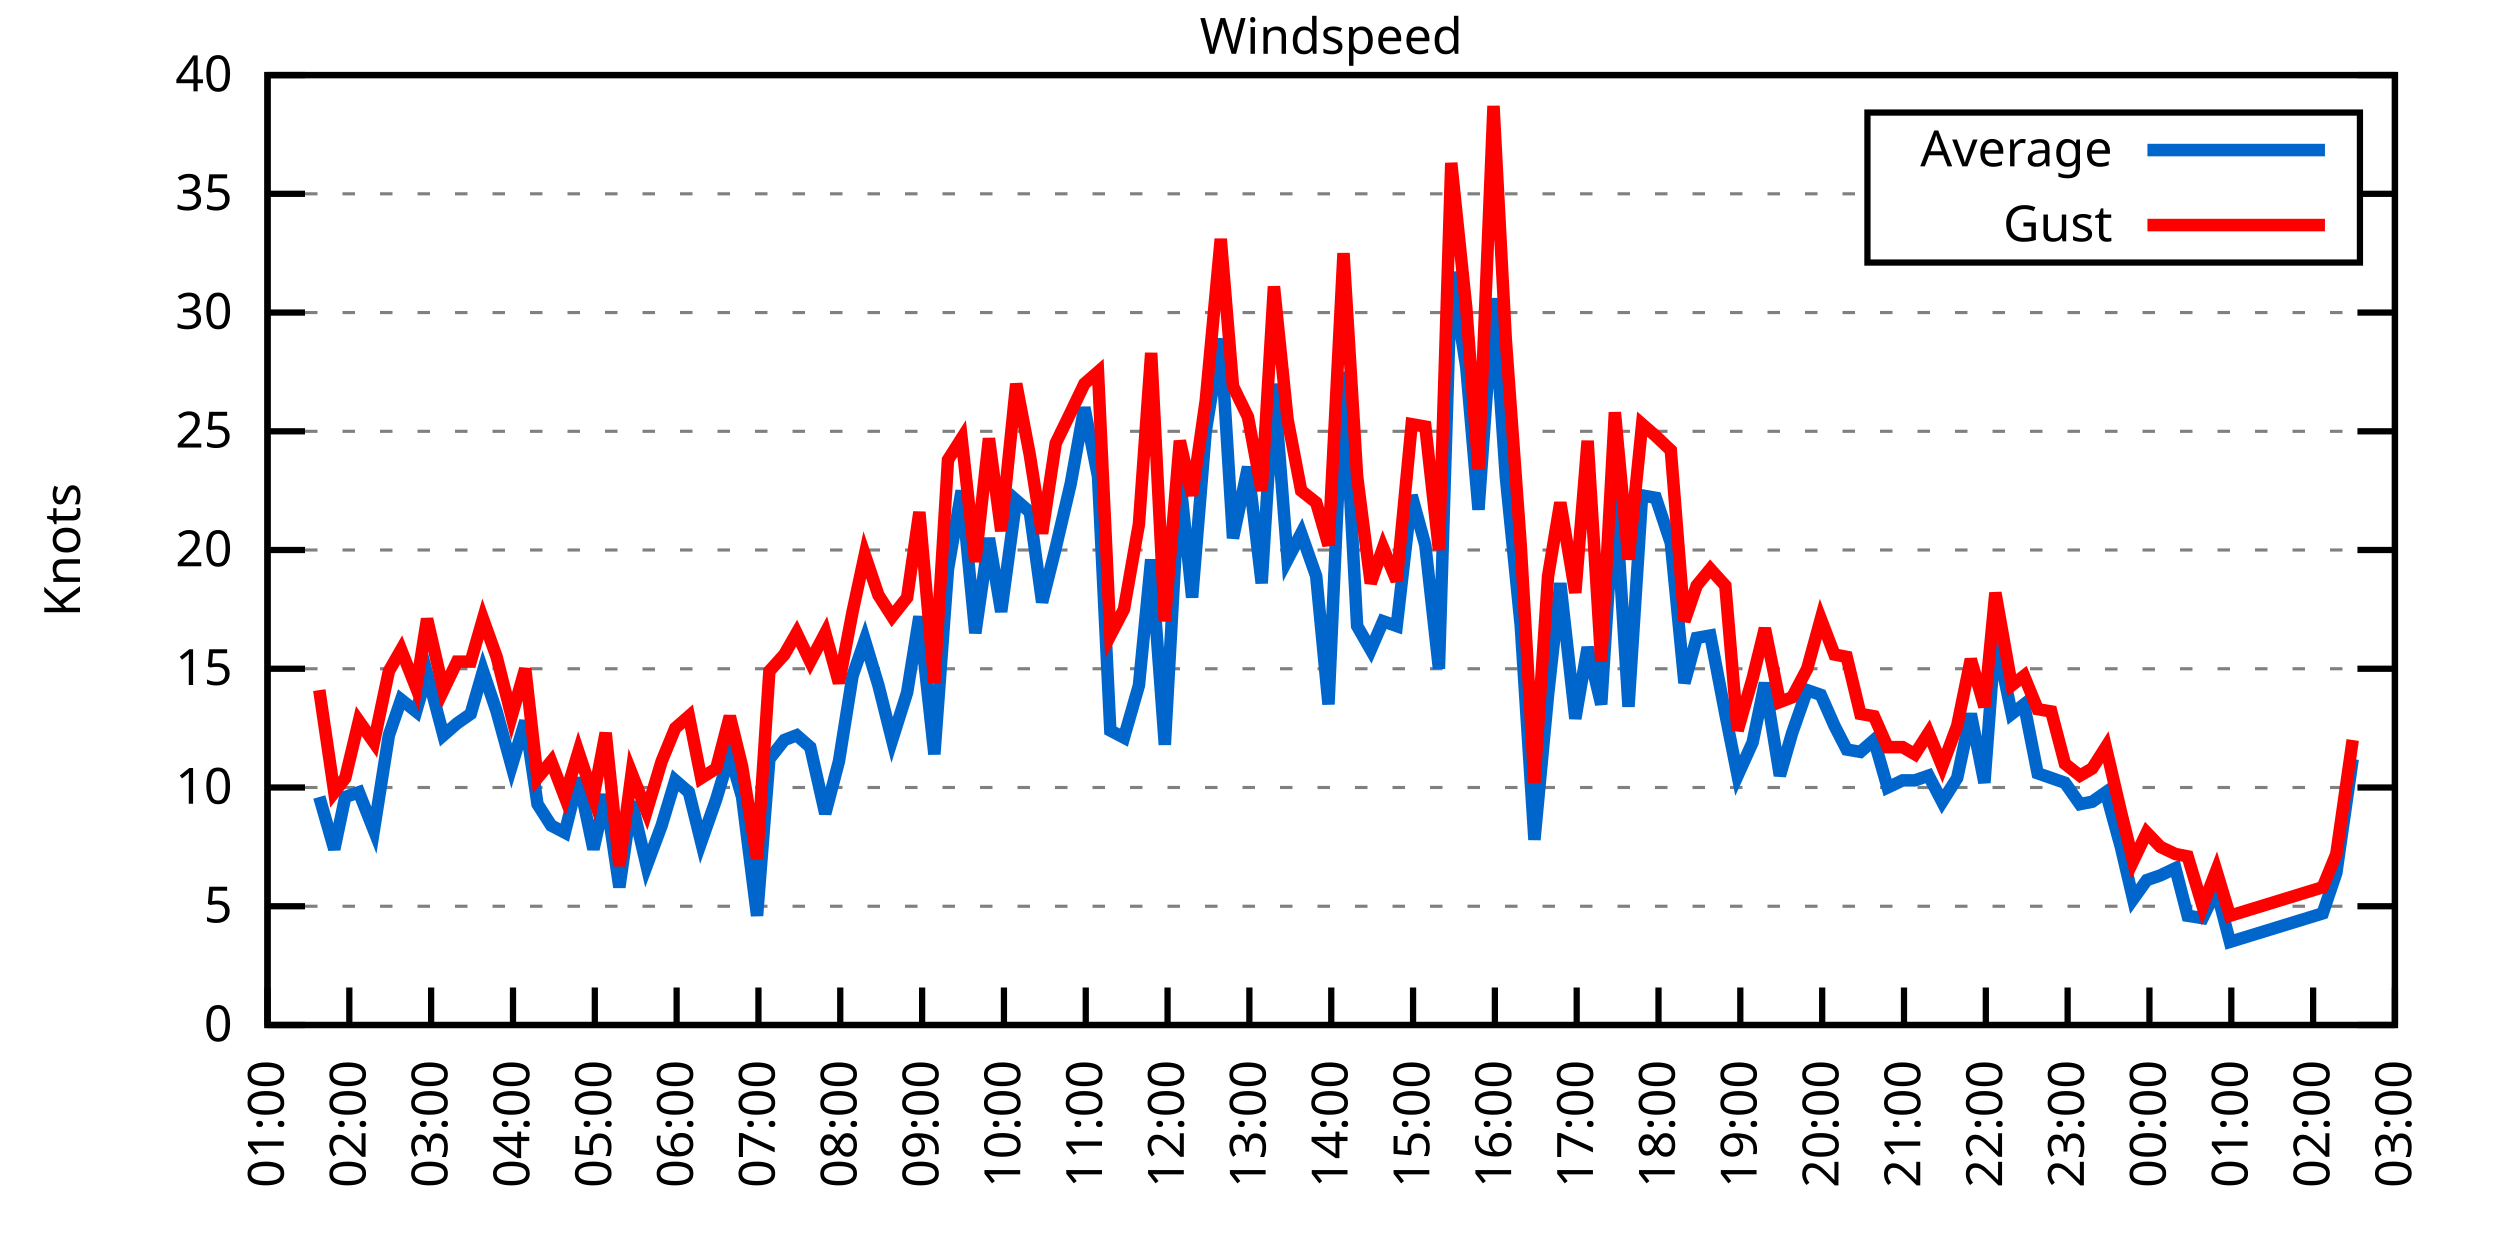
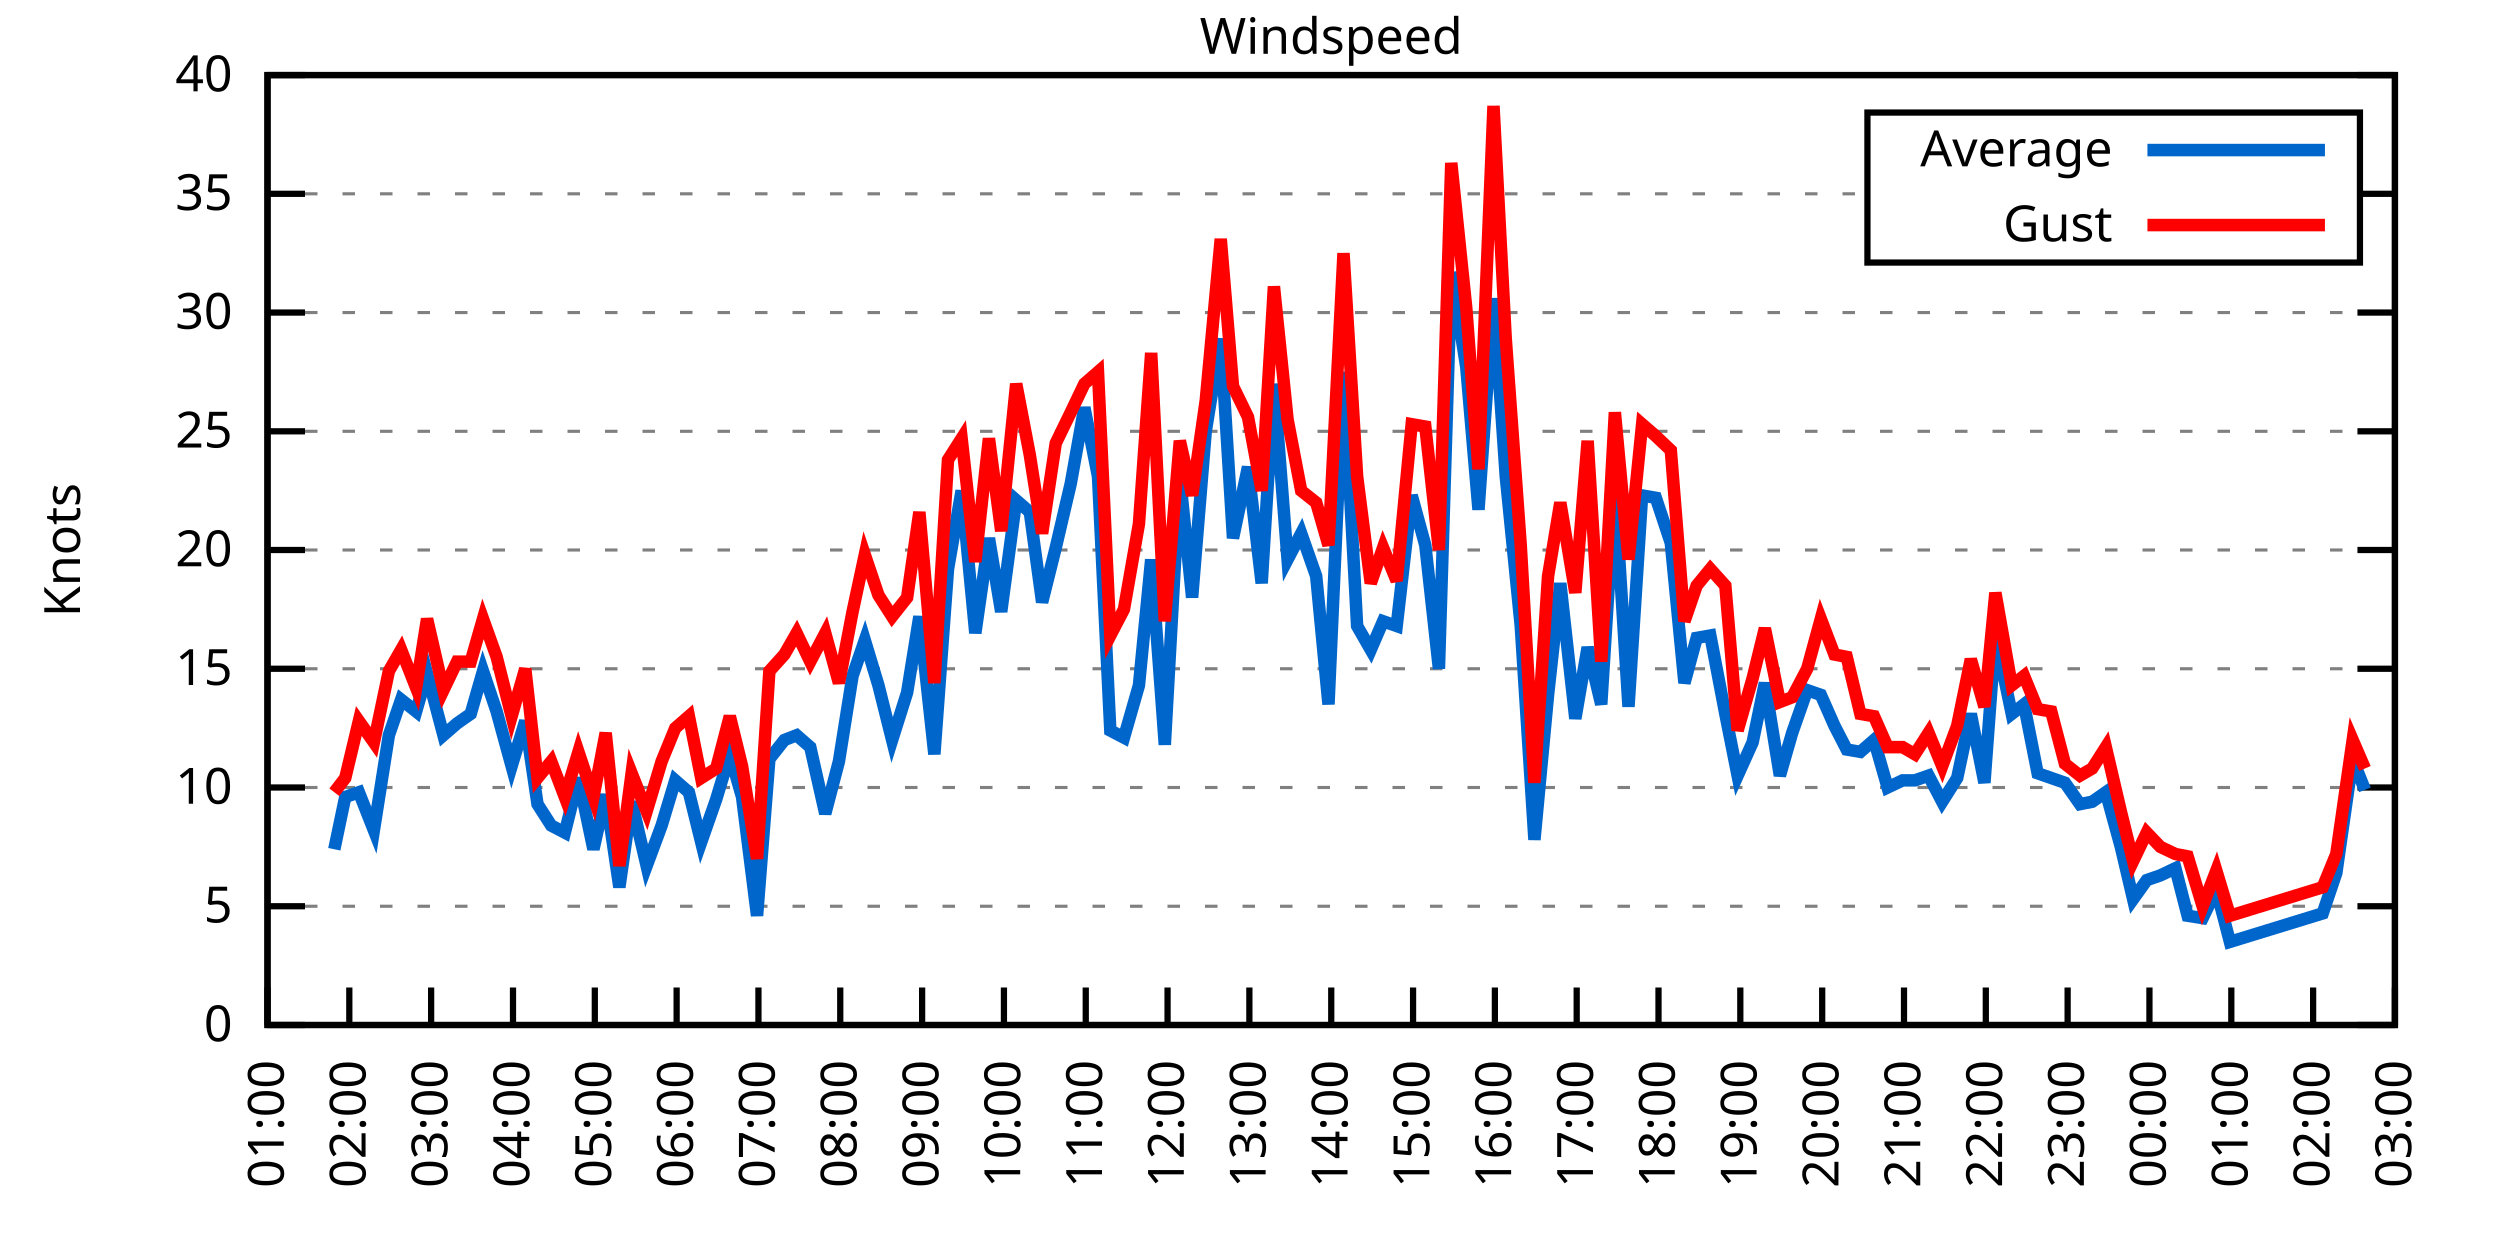
<svg xmlns="http://www.w3.org/2000/svg" xmlns:xlink="http://www.w3.org/1999/xlink" width="400" height="200" viewBox="0 0 400 200">
  <g id="gnuplot_canvas">
    <rect x="0" y="0" width="400" height="200" fill="none" />
    <defs>
      <circle id="gpDot" r="0.5" stroke-width="0.5" stroke="currentColor" />
      <path id="gpPt0" stroke-width="0.333" stroke="currentColor" d="M-1,0 h2 M0,-1 v2" />
      <path id="gpPt1" stroke-width="0.333" stroke="currentColor" d="M-1,-1 L1,1 M1,-1 L-1,1" />
      <path id="gpPt2" stroke-width="0.333" stroke="currentColor" d="M-1,0 L1,0 M0,-1 L0,1 M-1,-1 L1,1 M-1,1 L1,-1" />
      <rect id="gpPt3" stroke-width="0.333" stroke="currentColor" x="-1" y="-1" width="2" height="2" />
      <rect id="gpPt4" stroke-width="0.333" stroke="currentColor" fill="currentColor" x="-1" y="-1" width="2" height="2" />
      <circle id="gpPt5" stroke-width="0.333" stroke="currentColor" cx="0" cy="0" r="1" />
      <use xlink:href="#gpPt5" id="gpPt6" fill="currentColor" stroke="none" />
      <path id="gpPt7" stroke-width="0.333" stroke="currentColor" d="M0,-1.33 L-1.33,0.67 L1.33,0.67 z" />
      <use xlink:href="#gpPt7" id="gpPt8" fill="currentColor" stroke="none" />
      <use xlink:href="#gpPt7" id="gpPt9" stroke="currentColor" transform="rotate(180)" />
      <use xlink:href="#gpPt9" id="gpPt10" fill="currentColor" stroke="none" />
      <use xlink:href="#gpPt3" id="gpPt11" stroke="currentColor" transform="rotate(45)" />
      <use xlink:href="#gpPt11" id="gpPt12" fill="currentColor" stroke="none" />
      <path id="gpPt13" stroke-width="0.333" stroke="currentColor" d="M0,1.330 L1.265,0.411 L0.782,-1.067 L-0.782,-1.076 L-1.265,0.411 z" />
      <use xlink:href="#gpPt13" id="gpPt14" fill="currentColor" stroke="none" />
      <filter id="textbox" filterUnits="objectBoundingBox" x="0" y="0" height="1" width="1">
        <feFlood flood-color="white" flood-opacity="1" result="bgnd" />
        <feComposite in="SourceGraphic" in2="bgnd" operator="atop" />
      </filter>
      <filter id="greybox" filterUnits="objectBoundingBox" x="0" y="0" height="1" width="1">
        <feFlood flood-color="lightgrey" flood-opacity="1" result="grey" />
        <feComposite in="SourceGraphic" in2="grey" operator="atop" />
      </filter>
    </defs>
    <g fill="none" color="white" stroke="currentColor" stroke-width="1.00" stroke-linecap="butt" stroke-linejoin="miter">
</g>
    <g fill="none" color="black" stroke="currentColor" stroke-width="1.00" stroke-linecap="butt" stroke-linejoin="miter">
      <g stroke="none" shape-rendering="crispEdges">
        <polygon fill="rgb(255, 255, 255)" points="42.80,164.00 383.18,164.00 383.18,12.02 42.80,12.02 " />
      </g>
    </g>
    <g fill="none" color="black" stroke="currentColor" stroke-width="1.00" stroke-linecap="butt" stroke-linejoin="miter">
</g>
    <g fill="none" color="black" stroke="black" stroke-width="0.50" stroke-linecap="butt" stroke-linejoin="miter">
</g>
    <g fill="none" color="gray" stroke="currentColor" stroke-width="0.50" stroke-linecap="butt" stroke-linejoin="miter">
      <path stroke="gray" stroke-dasharray="2,4" class="gridline" d="M42.80,164.00 L383.19,164.00  " />
    </g>
    <g fill="none" color="gray" stroke="gray" stroke-width="1.00" stroke-linecap="butt" stroke-linejoin="miter">
</g>
    <g fill="none" color="black" stroke="currentColor" stroke-width="1.00" stroke-linecap="butt" stroke-linejoin="miter">
      <path stroke="black" d="M42.80,164.00 L48.80,164.00 M383.19,164.00 L377.19,164.00  " />
      <g transform="translate(37.20,166.60)" stroke="none" fill="black" font-family="Sans" font-size="8.00" text-anchor="end">
        <text>
          <tspan font-family="Sans"> 0</tspan>
        </text>
      </g>
    </g>
    <g fill="none" color="black" stroke="currentColor" stroke-width="1.00" stroke-linecap="butt" stroke-linejoin="miter">
</g>
    <g fill="none" color="black" stroke="black" stroke-width="0.50" stroke-linecap="butt" stroke-linejoin="miter">
</g>
    <g fill="none" color="gray" stroke="currentColor" stroke-width="0.50" stroke-linecap="butt" stroke-linejoin="miter">
      <path stroke="gray" stroke-dasharray="2,4" class="gridline" d="M42.80,145.00 L383.19,145.00  " />
    </g>
    <g fill="none" color="gray" stroke="gray" stroke-width="1.00" stroke-linecap="butt" stroke-linejoin="miter">
</g>
    <g fill="none" color="black" stroke="currentColor" stroke-width="1.00" stroke-linecap="butt" stroke-linejoin="miter">
      <path stroke="black" d="M42.80,145.00 L48.80,145.00 M383.19,145.00 L377.19,145.00  " />
      <g transform="translate(37.20,147.60)" stroke="none" fill="black" font-family="Sans" font-size="8.00" text-anchor="end">
        <text>
          <tspan font-family="Sans"> 5</tspan>
        </text>
      </g>
    </g>
    <g fill="none" color="black" stroke="currentColor" stroke-width="1.00" stroke-linecap="butt" stroke-linejoin="miter">
</g>
    <g fill="none" color="black" stroke="black" stroke-width="0.50" stroke-linecap="butt" stroke-linejoin="miter">
</g>
    <g fill="none" color="gray" stroke="currentColor" stroke-width="0.50" stroke-linecap="butt" stroke-linejoin="miter">
      <path stroke="gray" stroke-dasharray="2,4" class="gridline" d="M42.80,126.00 L383.19,126.00  " />
    </g>
    <g fill="none" color="gray" stroke="gray" stroke-width="1.00" stroke-linecap="butt" stroke-linejoin="miter">
</g>
    <g fill="none" color="black" stroke="currentColor" stroke-width="1.00" stroke-linecap="butt" stroke-linejoin="miter">
      <path stroke="black" d="M42.80,126.00 L48.80,126.00 M383.19,126.00 L377.19,126.00  " />
      <g transform="translate(37.20,128.60)" stroke="none" fill="black" font-family="Sans" font-size="8.00" text-anchor="end">
        <text>
          <tspan font-family="Sans"> 10</tspan>
        </text>
      </g>
    </g>
    <g fill="none" color="black" stroke="currentColor" stroke-width="1.00" stroke-linecap="butt" stroke-linejoin="miter">
</g>
    <g fill="none" color="black" stroke="black" stroke-width="0.50" stroke-linecap="butt" stroke-linejoin="miter">
</g>
    <g fill="none" color="gray" stroke="currentColor" stroke-width="0.50" stroke-linecap="butt" stroke-linejoin="miter">
      <path stroke="gray" stroke-dasharray="2,4" class="gridline" d="M42.80,107.00 L383.19,107.00  " />
    </g>
    <g fill="none" color="gray" stroke="gray" stroke-width="1.00" stroke-linecap="butt" stroke-linejoin="miter">
</g>
    <g fill="none" color="black" stroke="currentColor" stroke-width="1.00" stroke-linecap="butt" stroke-linejoin="miter">
      <path stroke="black" d="M42.80,107.00 L48.80,107.00 M383.19,107.00 L377.19,107.00  " />
      <g transform="translate(37.20,109.60)" stroke="none" fill="black" font-family="Sans" font-size="8.00" text-anchor="end">
        <text>
          <tspan font-family="Sans"> 15</tspan>
        </text>
      </g>
    </g>
    <g fill="none" color="black" stroke="currentColor" stroke-width="1.00" stroke-linecap="butt" stroke-linejoin="miter">
</g>
    <g fill="none" color="black" stroke="black" stroke-width="0.50" stroke-linecap="butt" stroke-linejoin="miter">
</g>
    <g fill="none" color="gray" stroke="currentColor" stroke-width="0.50" stroke-linecap="butt" stroke-linejoin="miter">
      <path stroke="gray" stroke-dasharray="2,4" class="gridline" d="M42.80,88.00 L383.19,88.00  " />
    </g>
    <g fill="none" color="gray" stroke="gray" stroke-width="1.00" stroke-linecap="butt" stroke-linejoin="miter">
</g>
    <g fill="none" color="black" stroke="currentColor" stroke-width="1.00" stroke-linecap="butt" stroke-linejoin="miter">
      <path stroke="black" d="M42.80,88.00 L48.80,88.00 M383.19,88.00 L377.19,88.00  " />
      <g transform="translate(37.20,90.60)" stroke="none" fill="black" font-family="Sans" font-size="8.00" text-anchor="end">
        <text>
          <tspan font-family="Sans"> 20</tspan>
        </text>
      </g>
    </g>
    <g fill="none" color="black" stroke="currentColor" stroke-width="1.00" stroke-linecap="butt" stroke-linejoin="miter">
</g>
    <g fill="none" color="black" stroke="black" stroke-width="0.50" stroke-linecap="butt" stroke-linejoin="miter">
</g>
    <g fill="none" color="gray" stroke="currentColor" stroke-width="0.50" stroke-linecap="butt" stroke-linejoin="miter">
      <path stroke="gray" stroke-dasharray="2,4" class="gridline" d="M42.80,69.01 L383.19,69.01  " />
    </g>
    <g fill="none" color="gray" stroke="gray" stroke-width="1.00" stroke-linecap="butt" stroke-linejoin="miter">
</g>
    <g fill="none" color="black" stroke="currentColor" stroke-width="1.00" stroke-linecap="butt" stroke-linejoin="miter">
      <path stroke="black" d="M42.80,69.01 L48.80,69.01 M383.19,69.01 L377.19,69.01  " />
      <g transform="translate(37.20,71.61)" stroke="none" fill="black" font-family="Sans" font-size="8.00" text-anchor="end">
        <text>
          <tspan font-family="Sans"> 25</tspan>
        </text>
      </g>
    </g>
    <g fill="none" color="black" stroke="currentColor" stroke-width="1.00" stroke-linecap="butt" stroke-linejoin="miter">
</g>
    <g fill="none" color="black" stroke="black" stroke-width="0.50" stroke-linecap="butt" stroke-linejoin="miter">
</g>
    <g fill="none" color="gray" stroke="currentColor" stroke-width="0.50" stroke-linecap="butt" stroke-linejoin="miter">
      <path stroke="gray" stroke-dasharray="2,4" class="gridline" d="M42.80,50.01 L383.19,50.01  " />
    </g>
    <g fill="none" color="gray" stroke="gray" stroke-width="1.00" stroke-linecap="butt" stroke-linejoin="miter">
</g>
    <g fill="none" color="black" stroke="currentColor" stroke-width="1.00" stroke-linecap="butt" stroke-linejoin="miter">
      <path stroke="black" d="M42.80,50.01 L48.80,50.01 M383.19,50.01 L377.19,50.01  " />
      <g transform="translate(37.20,52.61)" stroke="none" fill="black" font-family="Sans" font-size="8.00" text-anchor="end">
        <text>
          <tspan font-family="Sans"> 30</tspan>
        </text>
      </g>
    </g>
    <g fill="none" color="black" stroke="currentColor" stroke-width="1.00" stroke-linecap="butt" stroke-linejoin="miter">
</g>
    <g fill="none" color="black" stroke="black" stroke-width="0.50" stroke-linecap="butt" stroke-linejoin="miter">
</g>
    <g fill="none" color="gray" stroke="currentColor" stroke-width="0.50" stroke-linecap="butt" stroke-linejoin="miter">
      <path stroke="gray" stroke-dasharray="2,4" class="gridline" d="M42.80,31.01 L298.79,31.01 M377.59,31.01 L383.19,31.01  " />
    </g>
    <g fill="none" color="gray" stroke="gray" stroke-width="1.00" stroke-linecap="butt" stroke-linejoin="miter">
</g>
    <g fill="none" color="black" stroke="currentColor" stroke-width="1.00" stroke-linecap="butt" stroke-linejoin="miter">
      <path stroke="black" d="M42.80,31.01 L48.80,31.01 M383.19,31.01 L377.19,31.01  " />
      <g transform="translate(37.20,33.61)" stroke="none" fill="black" font-family="Sans" font-size="8.00" text-anchor="end">
        <text>
          <tspan font-family="Sans"> 35</tspan>
        </text>
      </g>
    </g>
    <g fill="none" color="black" stroke="currentColor" stroke-width="1.00" stroke-linecap="butt" stroke-linejoin="miter">
</g>
    <g fill="none" color="black" stroke="black" stroke-width="0.50" stroke-linecap="butt" stroke-linejoin="miter">
</g>
    <g fill="none" color="gray" stroke="currentColor" stroke-width="0.50" stroke-linecap="butt" stroke-linejoin="miter">
      <path stroke="gray" stroke-dasharray="2,4" class="gridline" d="M42.80,12.01 L383.19,12.01  " />
    </g>
    <g fill="none" color="gray" stroke="gray" stroke-width="1.00" stroke-linecap="butt" stroke-linejoin="miter">
</g>
    <g fill="none" color="black" stroke="currentColor" stroke-width="1.00" stroke-linecap="butt" stroke-linejoin="miter">
      <path stroke="black" d="M42.80,12.01 L48.80,12.01 M383.19,12.01 L377.19,12.01  " />
      <g transform="translate(37.20,14.61)" stroke="none" fill="black" font-family="Sans" font-size="8.00" text-anchor="end">
        <text>
          <tspan font-family="Sans"> 40</tspan>
        </text>
      </g>
    </g>
    <g fill="none" color="black" stroke="currentColor" stroke-width="1.00" stroke-linecap="butt" stroke-linejoin="miter">
      <path stroke="black" d="M42.80,164.00 L42.80,158.00  " />
      <g transform="translate(45.40,169.60) rotate(270.00)" stroke="none" fill="black" font-family="Sans" font-size="8.00" text-anchor="end">
        <text>
          <tspan font-family="Sans">01:00</tspan>
        </text>
      </g>
    </g>
    <g fill="none" color="black" stroke="currentColor" stroke-width="1.00" stroke-linecap="butt" stroke-linejoin="miter">
      <path stroke="black" d="M55.89,164.00 L55.89,158.00  " />
      <g transform="translate(58.49,169.60) rotate(270.00)" stroke="none" fill="black" font-family="Sans" font-size="8.00" text-anchor="end">
        <text>
          <tspan font-family="Sans">02:00</tspan>
        </text>
      </g>
    </g>
    <g fill="none" color="black" stroke="currentColor" stroke-width="1.00" stroke-linecap="butt" stroke-linejoin="miter">
      <path stroke="black" d="M68.98,164.00 L68.98,158.00  " />
      <g transform="translate(71.58,169.60) rotate(270.00)" stroke="none" fill="black" font-family="Sans" font-size="8.00" text-anchor="end">
        <text>
          <tspan font-family="Sans">03:00</tspan>
        </text>
      </g>
    </g>
    <g fill="none" color="black" stroke="currentColor" stroke-width="1.00" stroke-linecap="butt" stroke-linejoin="miter">
      <path stroke="black" d="M82.08,164.00 L82.08,158.00  " />
      <g transform="translate(84.68,169.60) rotate(270.00)" stroke="none" fill="black" font-family="Sans" font-size="8.00" text-anchor="end">
        <text>
          <tspan font-family="Sans">04:00</tspan>
        </text>
      </g>
    </g>
    <g fill="none" color="black" stroke="currentColor" stroke-width="1.00" stroke-linecap="butt" stroke-linejoin="miter">
      <path stroke="black" d="M95.17,164.00 L95.17,158.00  " />
      <g transform="translate(97.77,169.60) rotate(270.00)" stroke="none" fill="black" font-family="Sans" font-size="8.00" text-anchor="end">
        <text>
          <tspan font-family="Sans">05:00</tspan>
        </text>
      </g>
    </g>
    <g fill="none" color="black" stroke="currentColor" stroke-width="1.00" stroke-linecap="butt" stroke-linejoin="miter">
      <path stroke="black" d="M108.26,164.00 L108.26,158.00  " />
      <g transform="translate(110.86,169.60) rotate(270.00)" stroke="none" fill="black" font-family="Sans" font-size="8.00" text-anchor="end">
        <text>
          <tspan font-family="Sans">06:00</tspan>
        </text>
      </g>
    </g>
    <g fill="none" color="black" stroke="currentColor" stroke-width="1.00" stroke-linecap="butt" stroke-linejoin="miter">
      <path stroke="black" d="M121.35,164.00 L121.35,158.00  " />
      <g transform="translate(123.95,169.60) rotate(270.00)" stroke="none" fill="black" font-family="Sans" font-size="8.00" text-anchor="end">
        <text>
          <tspan font-family="Sans">07:00</tspan>
        </text>
      </g>
    </g>
    <g fill="none" color="black" stroke="currentColor" stroke-width="1.00" stroke-linecap="butt" stroke-linejoin="miter">
      <path stroke="black" d="M134.44,164.00 L134.44,158.00  " />
      <g transform="translate(137.04,169.60) rotate(270.00)" stroke="none" fill="black" font-family="Sans" font-size="8.00" text-anchor="end">
        <text>
          <tspan font-family="Sans">08:00</tspan>
        </text>
      </g>
    </g>
    <g fill="none" color="black" stroke="currentColor" stroke-width="1.00" stroke-linecap="butt" stroke-linejoin="miter">
      <path stroke="black" d="M147.54,164.00 L147.54,158.00  " />
      <g transform="translate(150.14,169.60) rotate(270.00)" stroke="none" fill="black" font-family="Sans" font-size="8.00" text-anchor="end">
        <text>
          <tspan font-family="Sans">09:00</tspan>
        </text>
      </g>
    </g>
    <g fill="none" color="black" stroke="currentColor" stroke-width="1.00" stroke-linecap="butt" stroke-linejoin="miter">
      <path stroke="black" d="M160.63,164.00 L160.63,158.00  " />
      <g transform="translate(163.23,169.60) rotate(270.00)" stroke="none" fill="black" font-family="Sans" font-size="8.00" text-anchor="end">
        <text>
          <tspan font-family="Sans">10:00</tspan>
        </text>
      </g>
    </g>
    <g fill="none" color="black" stroke="currentColor" stroke-width="1.00" stroke-linecap="butt" stroke-linejoin="miter">
      <path stroke="black" d="M173.72,164.00 L173.72,158.00  " />
      <g transform="translate(176.32,169.60) rotate(270.00)" stroke="none" fill="black" font-family="Sans" font-size="8.00" text-anchor="end">
        <text>
          <tspan font-family="Sans">11:00</tspan>
        </text>
      </g>
    </g>
    <g fill="none" color="black" stroke="currentColor" stroke-width="1.00" stroke-linecap="butt" stroke-linejoin="miter">
      <path stroke="black" d="M186.81,164.00 L186.81,158.00  " />
      <g transform="translate(189.41,169.60) rotate(270.00)" stroke="none" fill="black" font-family="Sans" font-size="8.00" text-anchor="end">
        <text>
          <tspan font-family="Sans">12:00</tspan>
        </text>
      </g>
    </g>
    <g fill="none" color="black" stroke="currentColor" stroke-width="1.00" stroke-linecap="butt" stroke-linejoin="miter">
      <path stroke="black" d="M199.90,164.00 L199.90,158.00  " />
      <g transform="translate(202.50,169.60) rotate(270.00)" stroke="none" fill="black" font-family="Sans" font-size="8.00" text-anchor="end">
        <text>
          <tspan font-family="Sans">13:00</tspan>
        </text>
      </g>
    </g>
    <g fill="none" color="black" stroke="currentColor" stroke-width="1.00" stroke-linecap="butt" stroke-linejoin="miter">
      <path stroke="black" d="M213.00,164.00 L213.00,158.00  " />
      <g transform="translate(215.60,169.60) rotate(270.00)" stroke="none" fill="black" font-family="Sans" font-size="8.00" text-anchor="end">
        <text>
          <tspan font-family="Sans">14:00</tspan>
        </text>
      </g>
    </g>
    <g fill="none" color="black" stroke="currentColor" stroke-width="1.00" stroke-linecap="butt" stroke-linejoin="miter">
      <path stroke="black" d="M226.09,164.00 L226.09,158.00  " />
      <g transform="translate(228.69,169.60) rotate(270.00)" stroke="none" fill="black" font-family="Sans" font-size="8.00" text-anchor="end">
        <text>
          <tspan font-family="Sans">15:00</tspan>
        </text>
      </g>
    </g>
    <g fill="none" color="black" stroke="currentColor" stroke-width="1.00" stroke-linecap="butt" stroke-linejoin="miter">
      <path stroke="black" d="M239.18,164.00 L239.18,158.00  " />
      <g transform="translate(241.78,169.60) rotate(270.00)" stroke="none" fill="black" font-family="Sans" font-size="8.00" text-anchor="end">
        <text>
          <tspan font-family="Sans">16:00</tspan>
        </text>
      </g>
    </g>
    <g fill="none" color="black" stroke="currentColor" stroke-width="1.00" stroke-linecap="butt" stroke-linejoin="miter">
      <path stroke="black" d="M252.27,164.00 L252.27,158.00  " />
      <g transform="translate(254.87,169.60) rotate(270.00)" stroke="none" fill="black" font-family="Sans" font-size="8.00" text-anchor="end">
        <text>
          <tspan font-family="Sans">17:00</tspan>
        </text>
      </g>
    </g>
    <g fill="none" color="black" stroke="currentColor" stroke-width="1.00" stroke-linecap="butt" stroke-linejoin="miter">
      <path stroke="black" d="M265.36,164.00 L265.36,158.00  " />
      <g transform="translate(267.96,169.60) rotate(270.00)" stroke="none" fill="black" font-family="Sans" font-size="8.00" text-anchor="end">
        <text>
          <tspan font-family="Sans">18:00</tspan>
        </text>
      </g>
    </g>
    <g fill="none" color="black" stroke="currentColor" stroke-width="1.00" stroke-linecap="butt" stroke-linejoin="miter">
      <path stroke="black" d="M278.45,164.00 L278.45,158.00  " />
      <g transform="translate(281.05,169.60) rotate(270.00)" stroke="none" fill="black" font-family="Sans" font-size="8.00" text-anchor="end">
        <text>
          <tspan font-family="Sans">19:00</tspan>
        </text>
      </g>
    </g>
    <g fill="none" color="black" stroke="currentColor" stroke-width="1.00" stroke-linecap="butt" stroke-linejoin="miter">
      <path stroke="black" d="M291.55,164.00 L291.55,158.00  " />
      <g transform="translate(294.15,169.60) rotate(270.00)" stroke="none" fill="black" font-family="Sans" font-size="8.00" text-anchor="end">
        <text>
          <tspan font-family="Sans">20:00</tspan>
        </text>
      </g>
    </g>
    <g fill="none" color="black" stroke="currentColor" stroke-width="1.00" stroke-linecap="butt" stroke-linejoin="miter">
      <path stroke="black" d="M304.64,164.00 L304.64,158.00  " />
      <g transform="translate(307.24,169.60) rotate(270.00)" stroke="none" fill="black" font-family="Sans" font-size="8.00" text-anchor="end">
        <text>
          <tspan font-family="Sans">21:00</tspan>
        </text>
      </g>
    </g>
    <g fill="none" color="black" stroke="currentColor" stroke-width="1.00" stroke-linecap="butt" stroke-linejoin="miter">
      <path stroke="black" d="M317.73,164.00 L317.73,158.00  " />
      <g transform="translate(320.33,169.60) rotate(270.00)" stroke="none" fill="black" font-family="Sans" font-size="8.00" text-anchor="end">
        <text>
          <tspan font-family="Sans">22:00</tspan>
        </text>
      </g>
    </g>
    <g fill="none" color="black" stroke="currentColor" stroke-width="1.00" stroke-linecap="butt" stroke-linejoin="miter">
      <path stroke="black" d="M330.82,164.00 L330.82,158.00  " />
      <g transform="translate(333.42,169.60) rotate(270.00)" stroke="none" fill="black" font-family="Sans" font-size="8.00" text-anchor="end">
        <text>
          <tspan font-family="Sans">23:00</tspan>
        </text>
      </g>
    </g>
    <g fill="none" color="black" stroke="currentColor" stroke-width="1.00" stroke-linecap="butt" stroke-linejoin="miter">
      <path stroke="black" d="M343.91,164.00 L343.91,158.00  " />
      <g transform="translate(346.51,169.60) rotate(270.00)" stroke="none" fill="black" font-family="Sans" font-size="8.00" text-anchor="end">
        <text>
          <tspan font-family="Sans">00:00</tspan>
        </text>
      </g>
    </g>
    <g fill="none" color="black" stroke="currentColor" stroke-width="1.00" stroke-linecap="butt" stroke-linejoin="miter">
      <path stroke="black" d="M357.01,164.00 L357.01,158.00  " />
      <g transform="translate(359.61,169.60) rotate(270.00)" stroke="none" fill="black" font-family="Sans" font-size="8.00" text-anchor="end">
        <text>
          <tspan font-family="Sans">01:00</tspan>
        </text>
      </g>
    </g>
    <g fill="none" color="black" stroke="currentColor" stroke-width="1.00" stroke-linecap="butt" stroke-linejoin="miter">
      <path stroke="black" d="M370.10,164.00 L370.10,158.00  " />
      <g transform="translate(372.70,169.60) rotate(270.00)" stroke="none" fill="black" font-family="Sans" font-size="8.00" text-anchor="end">
        <text>
          <tspan font-family="Sans">02:00</tspan>
        </text>
      </g>
    </g>
    <g fill="none" color="black" stroke="currentColor" stroke-width="1.00" stroke-linecap="butt" stroke-linejoin="miter">
      <path stroke="black" d="M383.19,164.00 L383.19,158.00  " />
      <g transform="translate(385.79,169.60) rotate(270.00)" stroke="none" fill="black" font-family="Sans" font-size="8.00" text-anchor="end">
        <text>
          <tspan font-family="Sans">03:00</tspan>
        </text>
      </g>
    </g>
    <g fill="none" color="black" stroke="currentColor" stroke-width="1.00" stroke-linecap="butt" stroke-linejoin="miter">
</g>
    <g fill="none" color="black" stroke="currentColor" stroke-width="1.00" stroke-linecap="butt" stroke-linejoin="miter">
      <path stroke="black" d="M42.80,12.01 L42.80,164.00 L383.19,164.00 L383.19,12.01 L42.80,12.01 Z  " />
    </g>
    <g fill="none" color="black" stroke="currentColor" stroke-width="1.00" stroke-linecap="butt" stroke-linejoin="miter">
</g>
    <g fill="none" color="black" stroke="currentColor" stroke-width="1.00" stroke-linecap="butt" stroke-linejoin="miter">
      <path stroke="black" d="M298.79,42.01 L298.79,18.01 L377.59,18.01 L377.59,42.01 L298.79,42.01 Z  " />
    </g>
    <g id="Windspeed_plot_1">
      <g fill="none" color="white" stroke="black" stroke-width="2.00" stroke-linecap="butt" stroke-linejoin="miter">
</g>
      <g fill="none" color="black" stroke="currentColor" stroke-width="2.00" stroke-linecap="butt" stroke-linejoin="miter">
        <g transform="translate(337.99,26.61)" stroke="none" fill="black" font-family="Sans" font-size="8.00" text-anchor="end">
          <text>
            <tspan font-family="Sans">Average</tspan>
          </text>
        </g>
      </g>
      <g fill="none" color="black" stroke="currentColor" stroke-width="2.00" stroke-linecap="butt" stroke-linejoin="miter">
-         <path stroke="rgb(  0, 102, 204)" d="M343.59,24.01 L371.99,24.01 M51.09,127.52 L53.49,135.88 L55.24,127.52 L57.42,126.76 L59.82,132.84 L62.22,117.64   L64.18,111.94 L66.58,113.84 L68.33,107.76 L70.95,117.64 L73.13,115.74 L75.31,114.22 L77.28,107.38 L79.46,113.84   L81.86,122.58 L84.04,115.36 L86.00,128.66 L88.19,132.08 L90.37,133.22 L92.55,124.48 L94.95,135.88 L96.91,127.14   L99.10,141.96 L101.06,128.28 L103.46,138.54 L105.86,132.08 L108.04,124.86 L110.22,126.76 L112.19,134.74 L114.59,127.90   L116.77,120.68 L118.73,127.52 L121.13,146.52 L123.10,121.44 L125.50,118.40 L127.46,117.64 L129.64,119.54 L132.04,130.18   L134.23,121.82 L136.41,108.14 L138.37,102.44 L140.55,109.66 L142.74,118.40 L145.14,110.80 L147.10,98.64 L149.50,120.68   L151.68,91.04 L153.86,78.51 L156.05,101.30 L158.23,86.11 L160.19,97.88 L162.59,80.03 L164.77,81.93 L166.74,96.36   L168.92,87.63 L171.32,77.37 L173.50,65.21 L175.68,76.23 L177.65,116.88 L179.83,118.02 L182.23,109.66 L184.19,89.52   L186.37,119.16 L188.77,76.23 L190.74,95.60 L192.92,69.01 L195.32,54.19 L197.28,86.11 L199.68,74.71 L201.87,93.32   L203.83,61.41 L206.01,89.52 L208.19,85.35 L210.59,92.18 L212.56,112.70 L214.96,59.51 L217.14,100.16 L219.32,103.96   L221.29,99.40 L223.47,100.16 L225.87,79.27 L228.05,87.25 L230.23,107.00 L232.20,43.55 L234.60,58.75 L236.56,81.55   L238.96,47.73 L240.92,76.23 L243.32,100.16 L245.51,134.36 L247.69,111.18 L249.65,93.32 L252.05,114.98 L254.02,103.58   L256.20,112.70 L258.38,78.13 L260.56,113.08 L262.74,79.27 L264.93,79.65 L267.33,86.87 L269.51,109.28 L271.47,102.06   L273.65,101.68 L276.05,114.22 L278.02,124.10 L280.42,118.78 L282.38,109.28 L284.78,124.10 L286.75,117.26 L289.15,110.42   L291.33,111.18 L293.51,116.12 L295.47,119.92 L297.66,120.30 L299.84,118.40 L302.02,126.00 L304.42,124.86 L306.38,124.86   L308.57,124.10 L310.75,128.28 L313.15,124.48 L315.33,114.22 L317.51,125.24 L319.26,101.68 L321.88,114.22 L323.84,112.70   L326.02,123.72 L328.20,124.48 L330.39,125.24 L332.79,128.66 L334.75,128.28 L336.93,126.76 L339.33,135.50 L341.30,143.86   L343.48,140.82 L345.66,140.06 L348.06,138.92 L350.02,146.52 L352.42,146.90 L354.61,142.34 L356.79,150.70 L371.63,146.14   L373.81,139.68 L376.43,121.44  " />
+         <path stroke="rgb(  0, 102, 204)" d="M343.59,24.01 L371.99,24.01 M53.49,135.88 L55.24,127.52 L57.42,126.76 L59.82,132.84 L62.22,117.64 L64.18,111.94   L66.58,113.84 L68.33,107.76 L70.95,117.64 L73.13,115.74 L75.31,114.22 L77.28,107.38 L79.46,113.84 L81.86,122.58   L84.04,115.36 L86.00,128.66 L88.19,132.08 L90.37,133.22 L92.55,124.48 L94.95,135.88 L96.91,127.14 L99.10,141.96   L101.06,128.28 L103.46,138.54 L105.86,132.08 L108.04,124.86 L110.22,126.76 L112.19,134.74 L114.59,127.90 L116.77,120.68   L118.73,127.52 L121.13,146.52 L123.10,121.44 L125.50,118.40 L127.46,117.64 L129.64,119.54 L132.04,130.18 L134.23,121.82   L136.41,108.14 L138.37,102.44 L140.55,109.66 L142.74,118.40 L145.14,110.80 L147.10,98.64 L149.50,120.68 L151.68,91.04   L153.86,78.51 L156.05,101.30 L158.23,86.11 L160.19,97.88 L162.59,80.03 L164.77,81.93 L166.74,96.36 L168.92,87.63   L171.32,77.37 L173.50,65.21 L175.68,76.23 L177.65,116.88 L179.83,118.02 L182.23,109.66 L184.19,89.52 L186.37,119.16   L188.77,76.23 L190.74,95.60 L192.92,69.01 L195.32,54.19 L197.28,86.11 L199.68,74.71 L201.87,93.32 L203.83,61.41   L206.01,89.52 L208.19,85.35 L210.59,92.18 L212.56,112.70 L214.96,59.51 L217.14,100.16 L219.32,103.96 L221.29,99.40   L223.47,100.16 L225.87,79.27 L228.05,87.25 L230.23,107.00 L232.20,43.55 L234.60,58.75 L236.56,81.55 L238.96,47.73   L240.92,76.23 L243.32,100.16 L245.51,134.36 L247.69,111.18 L249.65,93.32 L252.05,114.98 L254.02,103.58 L256.20,112.70   L258.38,78.13 L260.56,113.08 L262.74,79.27 L264.93,79.65 L267.33,86.87 L269.51,109.28 L271.47,102.06 L273.65,101.68   L276.05,114.22 L278.02,124.10 L280.42,118.78 L282.38,109.28 L284.78,124.10 L286.75,117.26 L289.15,110.42 L291.33,111.18   L293.51,116.12 L295.47,119.92 L297.66,120.30 L299.84,118.40 L302.02,126.00 L304.42,124.86 L306.38,124.86 L308.57,124.10   L310.75,128.28 L313.15,124.48 L315.33,114.22 L317.51,125.24 L319.26,101.68 L321.88,114.22 L323.84,112.70 L326.02,123.72   L328.20,124.48 L330.39,125.24 L332.79,128.66 L334.75,128.28 L336.93,126.76 L339.33,135.50 L341.30,143.86 L343.48,140.82   L345.66,140.06 L348.06,138.92 L350.02,146.52 L352.42,146.90 L354.61,142.34 L356.79,150.70 L371.63,146.14 L373.81,139.68   L376.43,121.44 L378.39,126.38  " />
      </g>
    </g>
    <g id="Windspeed_plot_2">
      <g fill="none" color="black" stroke="currentColor" stroke-width="2.00" stroke-linecap="butt" stroke-linejoin="miter">
        <g transform="translate(337.99,38.61)" stroke="none" fill="black" font-family="Sans" font-size="8.00" text-anchor="end">
          <text>
            <tspan font-family="Sans">Gust</tspan>
          </text>
        </g>
      </g>
      <g fill="none" color="black" stroke="currentColor" stroke-width="2.00" stroke-linecap="butt" stroke-linejoin="miter">
-         <path stroke="rgb(255,   0,   0)" d="M343.59,36.01 L371.99,36.01 M51.09,110.42 L53.49,126.76 L55.24,124.48 L57.42,115.36 L59.82,118.78 L62.22,107.38   L64.18,103.96 L66.58,110.04 L68.33,99.02 L70.95,110.42 L73.13,105.86 L75.31,105.86 L77.28,99.02 L79.46,105.10   L81.86,114.60 L84.04,107.00 L86.00,124.48 L88.19,121.82 L90.37,127.52 L92.55,120.30 L94.95,127.52 L96.91,117.26   L99.10,138.54 L101.06,123.72 L103.46,129.80 L105.86,121.82 L108.04,116.50 L110.22,114.60 L112.19,124.48 L114.59,122.96   L116.77,114.60 L118.73,122.58 L121.13,137.40 L123.10,107.38 L125.50,104.72 L127.46,101.30 L129.64,105.86 L132.04,101.30   L134.23,109.28 L136.41,97.88 L138.37,88.76 L140.55,95.22 L142.74,98.64 L145.14,95.60 L147.10,81.93 L149.50,109.28   L151.68,73.57 L153.86,70.15 L156.05,89.90 L158.23,70.15 L160.19,84.97 L162.59,61.41 L164.77,72.81 L166.74,85.35   L168.92,70.91 L171.32,65.97 L173.50,61.41 L175.68,59.51 L177.65,101.68 L179.83,97.50 L182.23,83.83 L184.19,56.47   L186.37,99.40 L188.77,70.53 L190.74,79.27 L192.92,64.07 L195.32,38.23 L197.28,61.79 L199.68,66.73 L201.87,78.51   L203.83,45.83 L206.01,67.11 L208.19,78.51 L210.59,80.41 L212.56,87.25 L214.96,40.51 L217.14,76.23 L219.32,93.32   L221.29,87.63 L223.47,92.94 L225.87,67.87 L228.05,68.25 L230.23,88.00 L232.20,26.07 L234.60,49.25 L236.56,75.09   L238.96,16.95 L240.92,54.19 L243.32,87.25 L245.51,125.24 L247.69,92.18 L249.65,80.41 L252.05,94.84 L254.02,70.53   L256.20,105.86 L258.38,65.97 L260.56,89.52 L262.74,67.87 L264.93,69.77 L267.33,72.05 L269.51,99.40 L271.47,93.70   L273.65,91.04 L276.05,93.70 L278.02,116.88 L280.42,108.52 L282.38,100.54 L284.78,112.32 L286.75,111.56 L289.15,107.00   L291.33,99.02 L293.51,104.72 L295.47,105.10 L297.66,114.22 L299.84,114.60 L302.02,119.54 L304.42,119.54 L306.38,120.68   L308.57,117.26 L310.75,122.58 L313.15,116.12 L315.33,105.48 L317.51,113.08 L319.26,94.84 L321.88,109.66 L323.84,108.14   L326.02,113.46 L328.20,113.84 L330.39,122.20 L332.79,124.10 L334.75,122.96 L336.93,119.54 L339.33,129.80 L341.30,137.78   L343.48,133.22 L345.66,135.50 L348.06,136.64 L350.02,137.02 L352.42,145.00 L354.61,139.30 L356.79,146.52 L371.63,141.96   L373.81,136.64 L376.43,118.40  " />
+         <path stroke="rgb(255,   0,   0)" d="M343.59,36.01 L371.99,36.01 M53.49,126.76 L55.24,124.48 L57.42,115.36 L59.82,118.78 L62.22,107.38 L64.18,103.96   L66.58,110.04 L68.33,99.02 L70.95,110.42 L73.13,105.86 L75.31,105.86 L77.28,99.02 L79.46,105.10 L81.86,114.60   L84.04,107.00 L86.00,124.48 L88.19,121.82 L90.37,127.52 L92.55,120.30 L94.95,127.52 L96.91,117.26 L99.10,138.54   L101.06,123.72 L103.46,129.80 L105.86,121.82 L108.04,116.50 L110.22,114.60 L112.19,124.48 L114.59,122.96 L116.77,114.60   L118.73,122.58 L121.13,137.40 L123.10,107.38 L125.50,104.72 L127.46,101.30 L129.64,105.86 L132.04,101.30 L134.23,109.28   L136.41,97.88 L138.37,88.76 L140.55,95.22 L142.74,98.64 L145.14,95.60 L147.10,81.93 L149.50,109.28 L151.68,73.57   L153.86,70.15 L156.05,89.90 L158.23,70.15 L160.19,84.97 L162.59,61.41 L164.77,72.81 L166.74,85.35 L168.92,70.91   L171.32,65.97 L173.50,61.41 L175.68,59.51 L177.65,101.68 L179.83,97.50 L182.23,83.83 L184.19,56.47 L186.37,99.40   L188.77,70.53 L190.74,79.27 L192.92,64.07 L195.32,38.23 L197.28,61.79 L199.68,66.73 L201.87,78.51 L203.83,45.83   L206.01,67.11 L208.19,78.51 L210.59,80.41 L212.56,87.25 L214.96,40.51 L217.14,76.23 L219.32,93.32 L221.29,87.63   L223.47,92.94 L225.87,67.87 L228.05,68.25 L230.23,88.00 L232.20,26.07 L234.60,49.25 L236.56,75.09 L238.96,16.95   L240.92,54.19 L243.32,87.25 L245.51,125.24 L247.69,92.18 L249.65,80.41 L252.05,94.84 L254.02,70.53 L256.20,105.86   L258.38,65.97 L260.56,89.52 L262.74,67.87 L264.93,69.77 L267.33,72.05 L269.51,99.40 L271.47,93.70 L273.65,91.04   L276.05,93.70 L278.02,116.88 L280.42,108.52 L282.38,100.54 L284.78,112.32 L286.75,111.56 L289.15,107.00 L291.33,99.02   L293.51,104.72 L295.47,105.10 L297.66,114.22 L299.84,114.60 L302.02,119.54 L304.42,119.54 L306.38,120.68 L308.57,117.26   L310.75,122.58 L313.15,116.12 L315.33,105.48 L317.51,113.08 L319.26,94.84 L321.88,109.66 L323.84,108.14 L326.02,113.46   L328.20,113.84 L330.39,122.20 L332.79,124.10 L334.75,122.96 L336.93,119.54 L339.33,129.80 L341.30,137.78 L343.48,133.22   L345.66,135.50 L348.06,136.64 L350.02,137.02 L352.42,145.00 L354.61,139.30 L356.79,146.52 L371.63,141.96 L373.81,136.64   L376.43,118.40 L378.39,122.96  " />
      </g>
    </g>
    <g fill="none" color="black" stroke="currentColor" stroke-width="2.00" stroke-linecap="butt" stroke-linejoin="miter">
</g>
    <g fill="none" color="black" stroke="black" stroke-width="1.00" stroke-linecap="butt" stroke-linejoin="miter">
</g>
    <g fill="none" color="black" stroke="currentColor" stroke-width="1.00" stroke-linecap="butt" stroke-linejoin="miter">
      <path stroke="black" d="M42.80,12.01 L42.80,164.00 L383.19,164.00 L383.19,12.01 L42.80,12.01 Z  " />
      <g transform="translate(12.80,88.01) rotate(270.00)" stroke="none" fill="black" font-family="Sans" font-size="8.00" text-anchor="middle">
        <text>
          <tspan font-family="Sans">Knots</tspan>
        </text>
      </g>
    </g>
    <g fill="none" color="black" stroke="currentColor" stroke-width="1.00" stroke-linecap="butt" stroke-linejoin="miter">
</g>
    <g fill="none" color="black" stroke="currentColor" stroke-width="1.00" stroke-linecap="butt" stroke-linejoin="miter">
      <g transform="translate(212.99,8.61)" stroke="none" fill="black" font-family="Sans" font-size="8.00" text-anchor="middle">
        <text>
          <tspan font-family="Sans">Windspeed</tspan>
        </text>
      </g>
    </g>
    <g fill="none" color="black" stroke="currentColor" stroke-width="1.00" stroke-linecap="butt" stroke-linejoin="miter">
</g>
  </g>
</svg>
